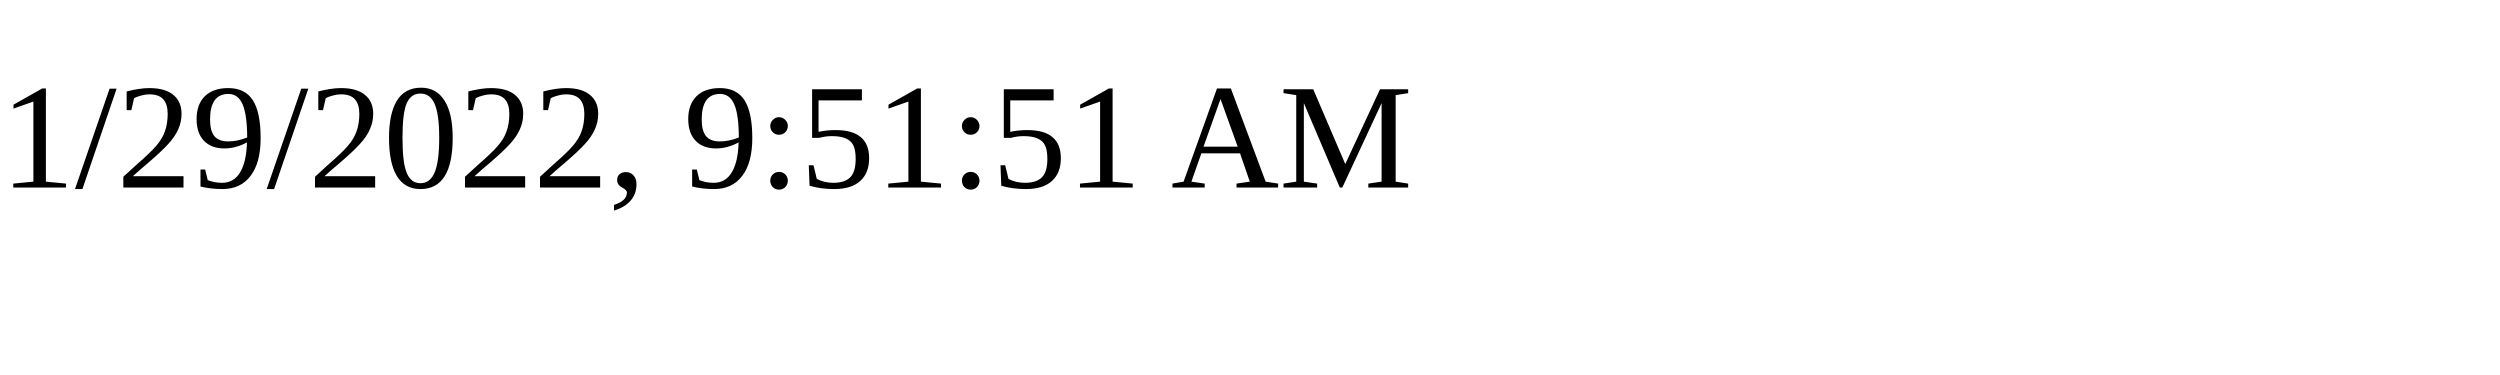
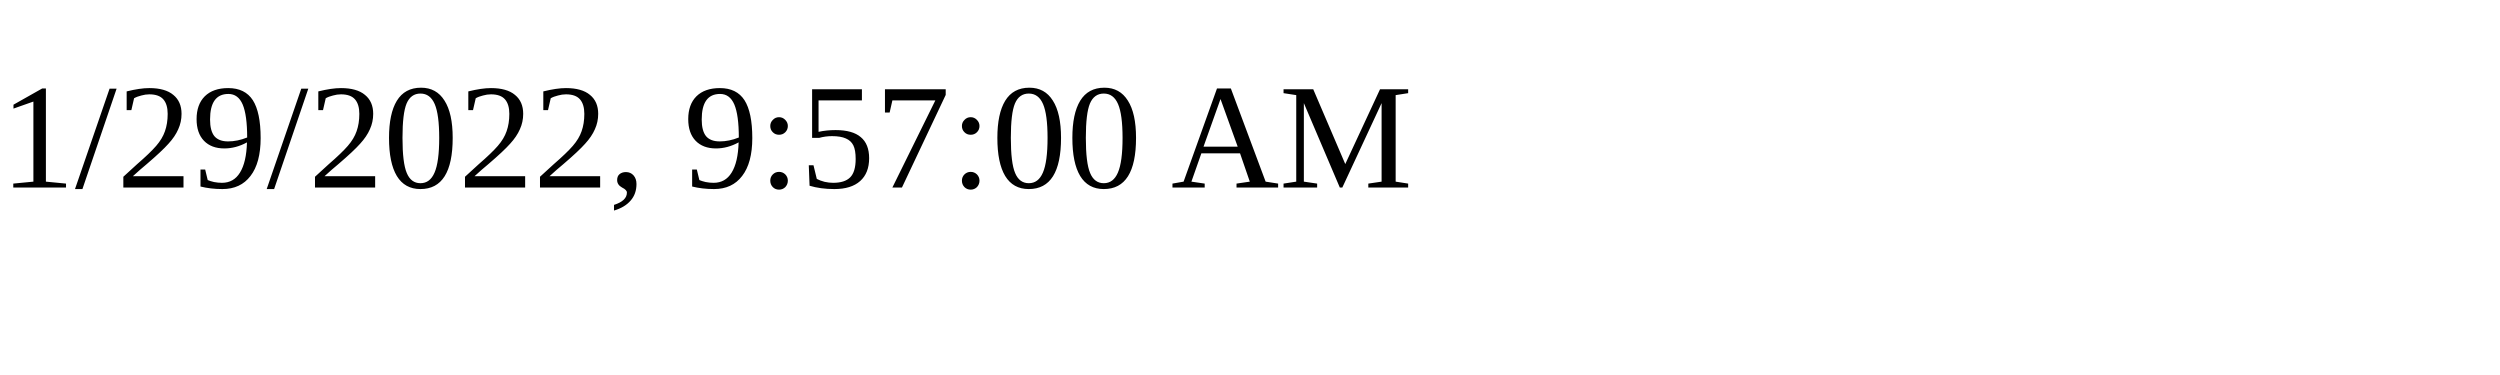
<svg xmlns="http://www.w3.org/2000/svg" height="30" width="200">
-   <text x="0" y="15">1/29/2022, 9:51:51 AM</text>
+   <text x="0" y="15">1/29/2022, 9:57:00 AM</text>
</svg>
